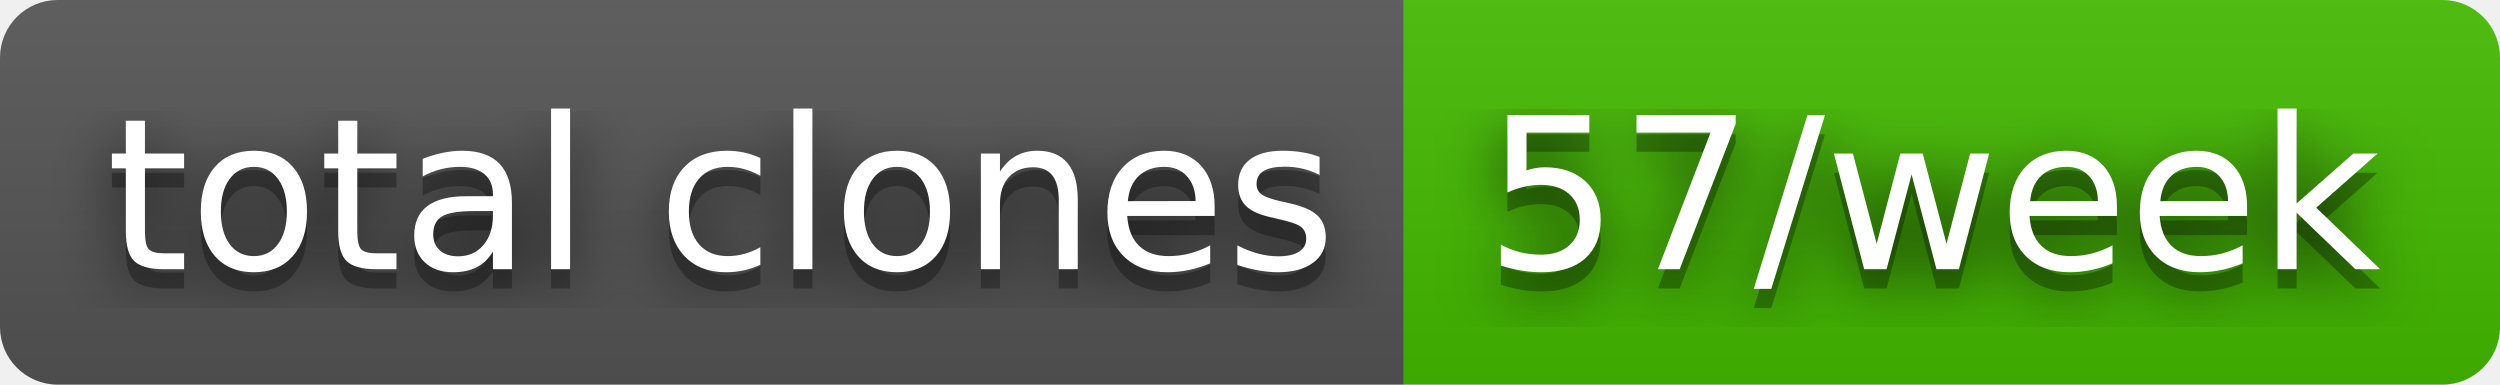
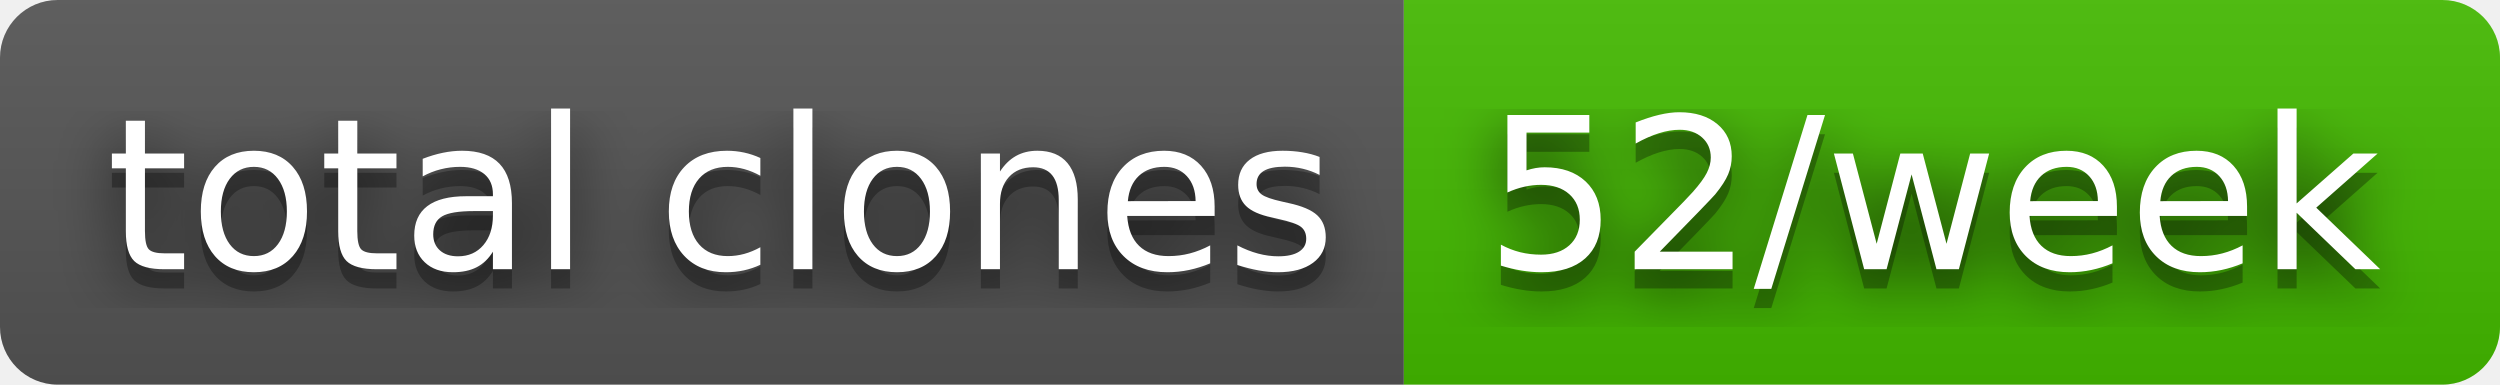
- <svg xmlns="http://www.w3.org/2000/svg" width="130" height="20" role="img" aria-label="total clones: 57/week">
+ <svg xmlns="http://www.w3.org/2000/svg" width="130" height="20" role="img" aria-label="total clones: 52/week">
  <filter id="blur">
    <feGaussianBlur stdDeviation="16" />
  </filter>
  <linearGradient id="s" x2="0" y2="100%">
    <stop offset="0" stop-color="#bbb" stop-opacity=".1" />
    <stop offset="1" stop-opacity=".1" />
  </linearGradient>
  <clipPath id="r">
    <rect width="130" height="20" rx="3" />
  </clipPath>
  <g clip-path="url(#r)">
    <rect width="73" height="20" fill="#555" />
    <rect x="73" width="57" height="20" fill="#4b0" />
    <rect width="130" height="20" fill="url(#s)" />
  </g>
  <g fill="#fff" text-anchor="middle" font-family="Verdana,Geneva,DejaVu Sans,sans-serif" text-rendering="geometricPrecision" font-size="110">
    <g transform="scale(.1)">
      <g aria-hidden="true" fill="#010101">
        <text x="375" y="150" fill-opacity=".8" filter="url(#blur)" textLength="630">total clones</text>
        <text x="375" y="150" fill-opacity=".3" textLength="630">total clones</text>
      </g>
      <text x="375" y="140" textLength="630">total clones</text>
    </g>
    <g transform="scale(.1)">
      <g aria-hidden="true" fill="#010101">
-         <text x="1005" y="150" fill-opacity=".8" filter="url(#blur)" textLength="470">57/week</text>
-         <text x="1005" y="150" fill-opacity=".3" textLength="470">57/week</text>
+         <text x="1005" y="150" fill-opacity=".8" filter="url(#blur)" textLength="470">52/week</text>
+         <text x="1005" y="150" fill-opacity=".3" textLength="470">52/week</text>
      </g>
-       <text x="1005" y="140" textLength="470">57/week</text>
+       <text x="1005" y="140" textLength="470">52/week</text>
    </g>
  </g>
</svg>
